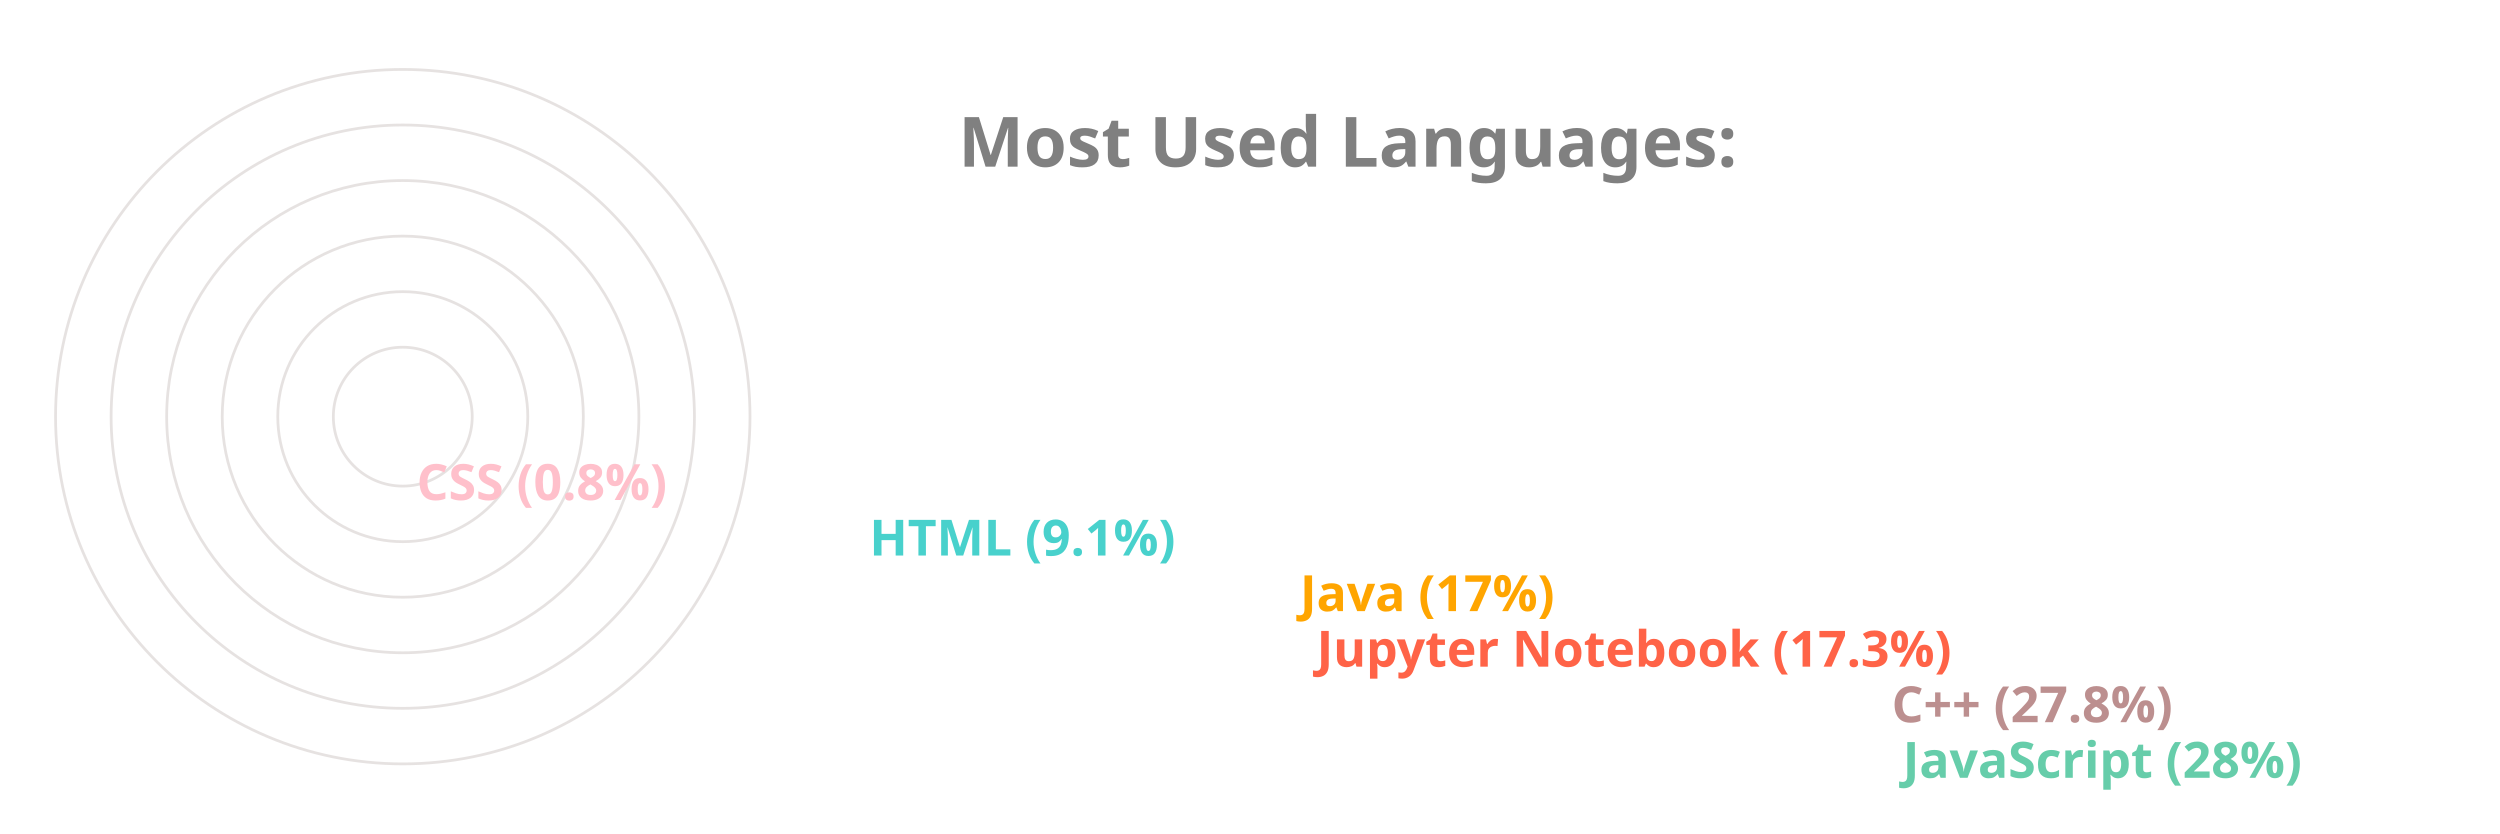
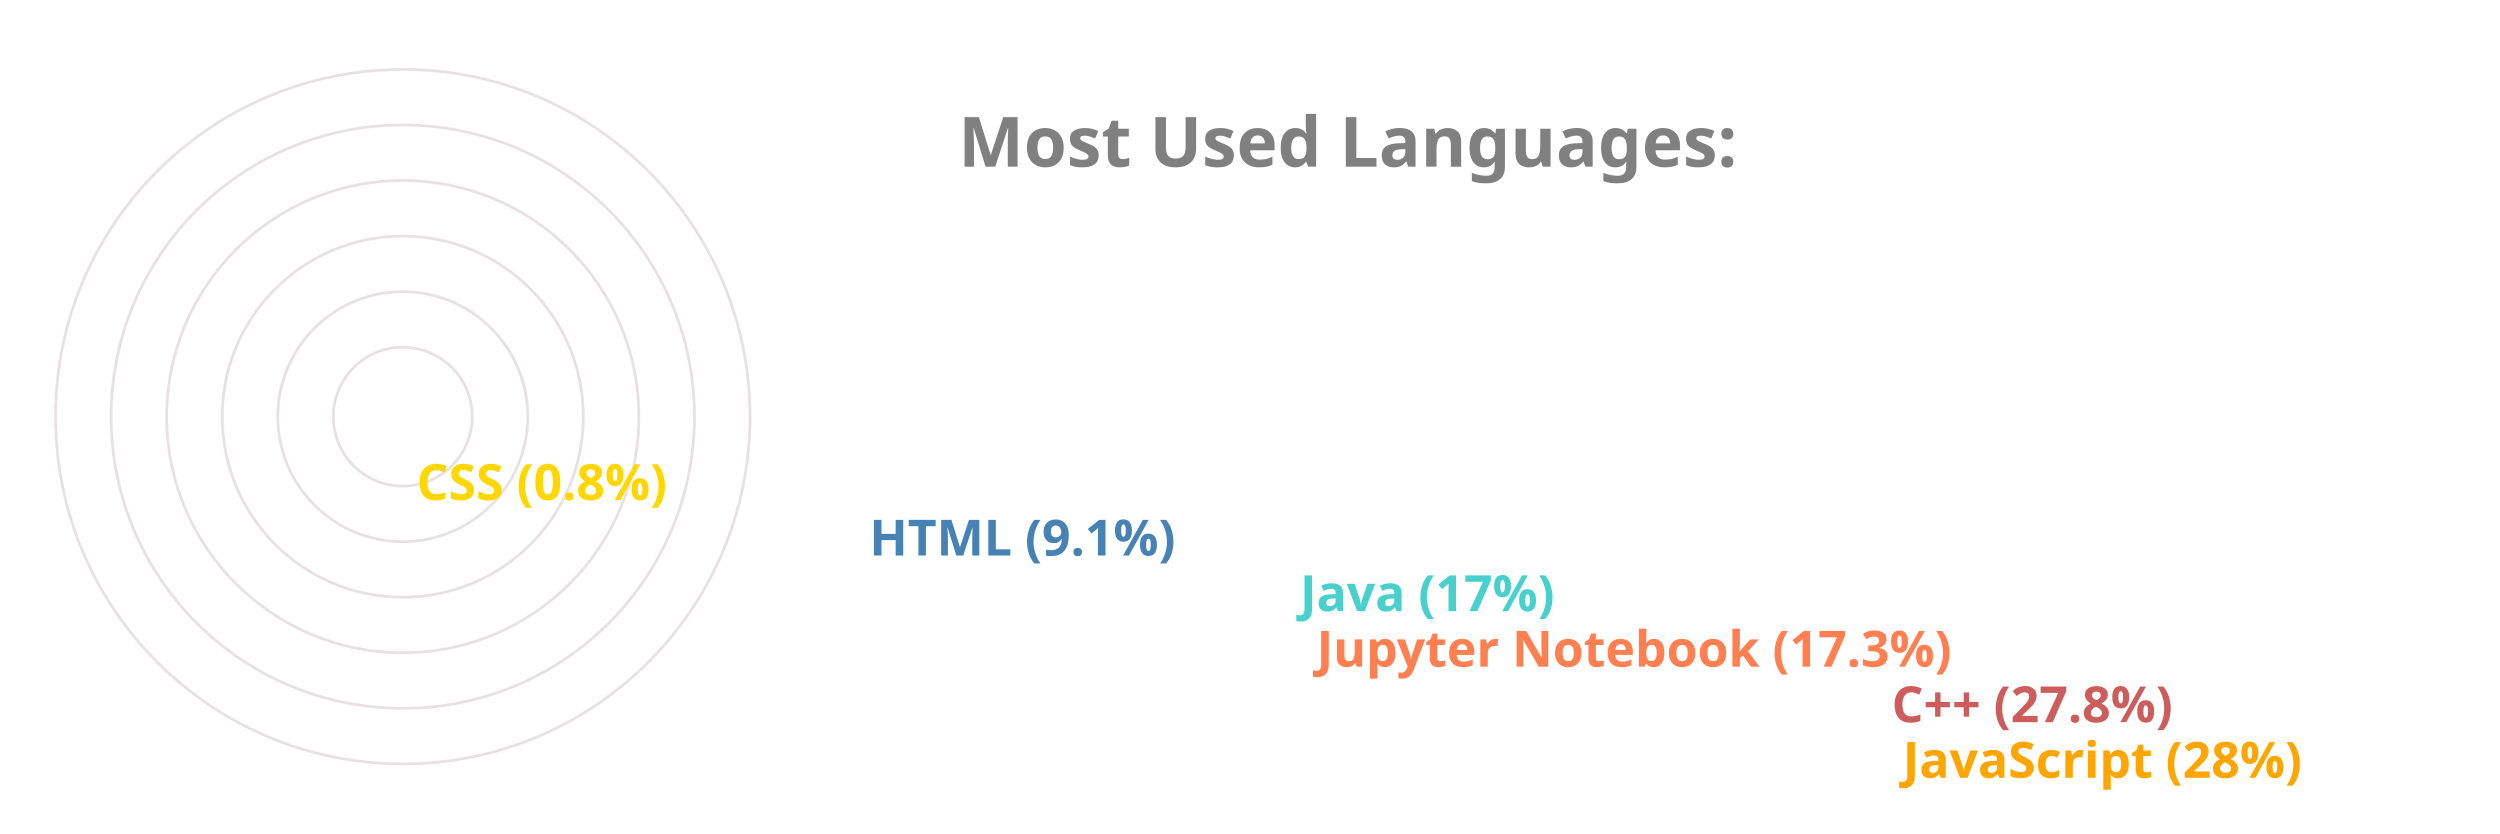
<svg xmlns="http://www.w3.org/2000/svg" viewBox="0 0 650 300" height="200px" width="600px">
  <style>
		.label {
			font: bold 25px sans-serif;
			color: #404040;
			-webkit-text-stroke: 1px white;
	  	}
		.name {
			font: bold 18px sans-serif;
			color: #404040;
	  	}

		.line {
			stroke-dasharray: 1000;
			stroke-dashoffset: 1000;
			animation: dash 3.5s ease-in-out forwards;	
			animation-iteration-count: infinite;
			animation-direction: alternate-reverse;
		}

		.path {
			stroke-dasharray: 1000;
			stroke-dashoffset: 1000;
			animation: dash 3.5s ease-in-out forwards;	
			animation-iteration-count: infinite;
			animation-direction: alternate-reverse;
		}
		  
		@keyframes dash {
			to {
				stroke-dashoffset: 0;
			}
		}

	</style>
  <g stroke="#E6E2E1" fill="none" stroke-width="1">
    <circle cx="20" cy="150" r="125" />
    <circle cx="20" cy="150" r="105" />
    <circle cx="20" cy="150" r="85" />
    <circle cx="20" cy="150" r="65" />
    <circle cx="20" cy="150" r="45" />
    <circle cx="20" cy="150" r="25" />
  </g>
  <g fill="none" stroke-width="20" class="line">
-     <line x2="550" y2="275" x1="20" y1="275" stroke="MediumAquaMarine" />
-     <line x2="546" y2="255" x1="20" y1="255" stroke="RosyBrown" />
-     <line x2="339" y2="235" x1="20" y1="235" stroke="Tomato" />
-     <line x2="333" y2="215" x1="20" y1="215" stroke="Orange" />
-     <line x2="178" y2="195" x1="20" y1="195" stroke="MediumTurquoise" />
-     <line x2="15" y2="175" x1="20" y1="175" stroke="Pink" />
+     <line x2="550" y2="275" x1="20" y1="275" stroke="Orange" />
+     <line x2="546" y2="255" x1="20" y1="255" stroke="IndianRed" />
+     <line x2="339" y2="235" x1="20" y1="235" stroke="Coral" />
+     <line x2="333" y2="215" x1="20" y1="215" stroke="MediumTurquoise" />
+     <line x2="178" y2="195" x1="20" y1="195" stroke="SteelBlue" />
+     <line x2="15" y2="175" x1="20" y1="175" stroke="Gold" />
  </g>
  <g fill="none" stroke-width="20" stroke-linecap="round" class="path">
-     <path d="M 20 275 A 125 125 45 0 1 -90 91" stroke="MediumAquaMarine" />
-     <path d="M 20 255 A 105 105 45 0 1 -72 100" stroke="RosyBrown" />
-     <path d="M 20 235 A 85 85 45 0 1 -61 125" stroke="Tomato" />
-     <path d="M 20 215 A 65 65 45 0 1 -42 130" stroke="Orange" />
-     <path d="M 20 195 A 45 45 45 0 1 -24 142" stroke="MediumTurquoise" />
-     <path d="M 20 175 A 25 25 45 0 1 -4 149" stroke="Pink" />
+     <path d="M 20 275 A 125 125 45 0 1 -90 91" stroke="Orange" />
+     <path d="M 20 255 A 105 105 45 0 1 -72 100" stroke="IndianRed" />
+     <path d="M 20 235 A 85 85 45 0 1 -61 125" stroke="Coral" />
+     <path d="M 20 215 A 65 65 45 0 1 -42 130" stroke="MediumTurquoise" />
+     <path d="M 20 195 A 45 45 45 0 1 -24 142" stroke="SteelBlue" />
+     <path d="M 20 175 A 25 25 45 0 1 -4 149" stroke="Gold" />
  </g>
  <g class="name">
-     <text x="560" y="280" fill="MediumAquaMarine">JavaScript (28%)</text>
-     <text x="556" y="260" fill="RosyBrown">C++ (27.8%)</text>
-     <text x="349" y="240" fill="Tomato">Jupyter Notebook (17.3%)</text>
-     <text x="343" y="220" fill="Orange">Java (17%)</text>
-     <text x="188" y="200" fill="MediumTurquoise">HTML (9.1%)</text>
-     <text x="25" y="180" fill="Pink">CSS (0.8%)</text>
+     <text x="560" y="280" fill="Orange">JavaScript (28%)</text>
+     <text x="556" y="260" fill="IndianRed">C++ (27.8%)</text>
+     <text x="349" y="240" fill="Coral">Jupyter Notebook (17.3%)</text>
+     <text x="343" y="220" fill="MediumTurquoise">Java (17%)</text>
+     <text x="188" y="200" fill="SteelBlue">HTML (9.1%)</text>
+     <text x="25" y="180" fill="Gold">CSS (0.8%)</text>
  </g>
  <g class="label">
    <text x="220" y="60" fill="grey">Most Used Languages:</text>
  </g>
</svg>
